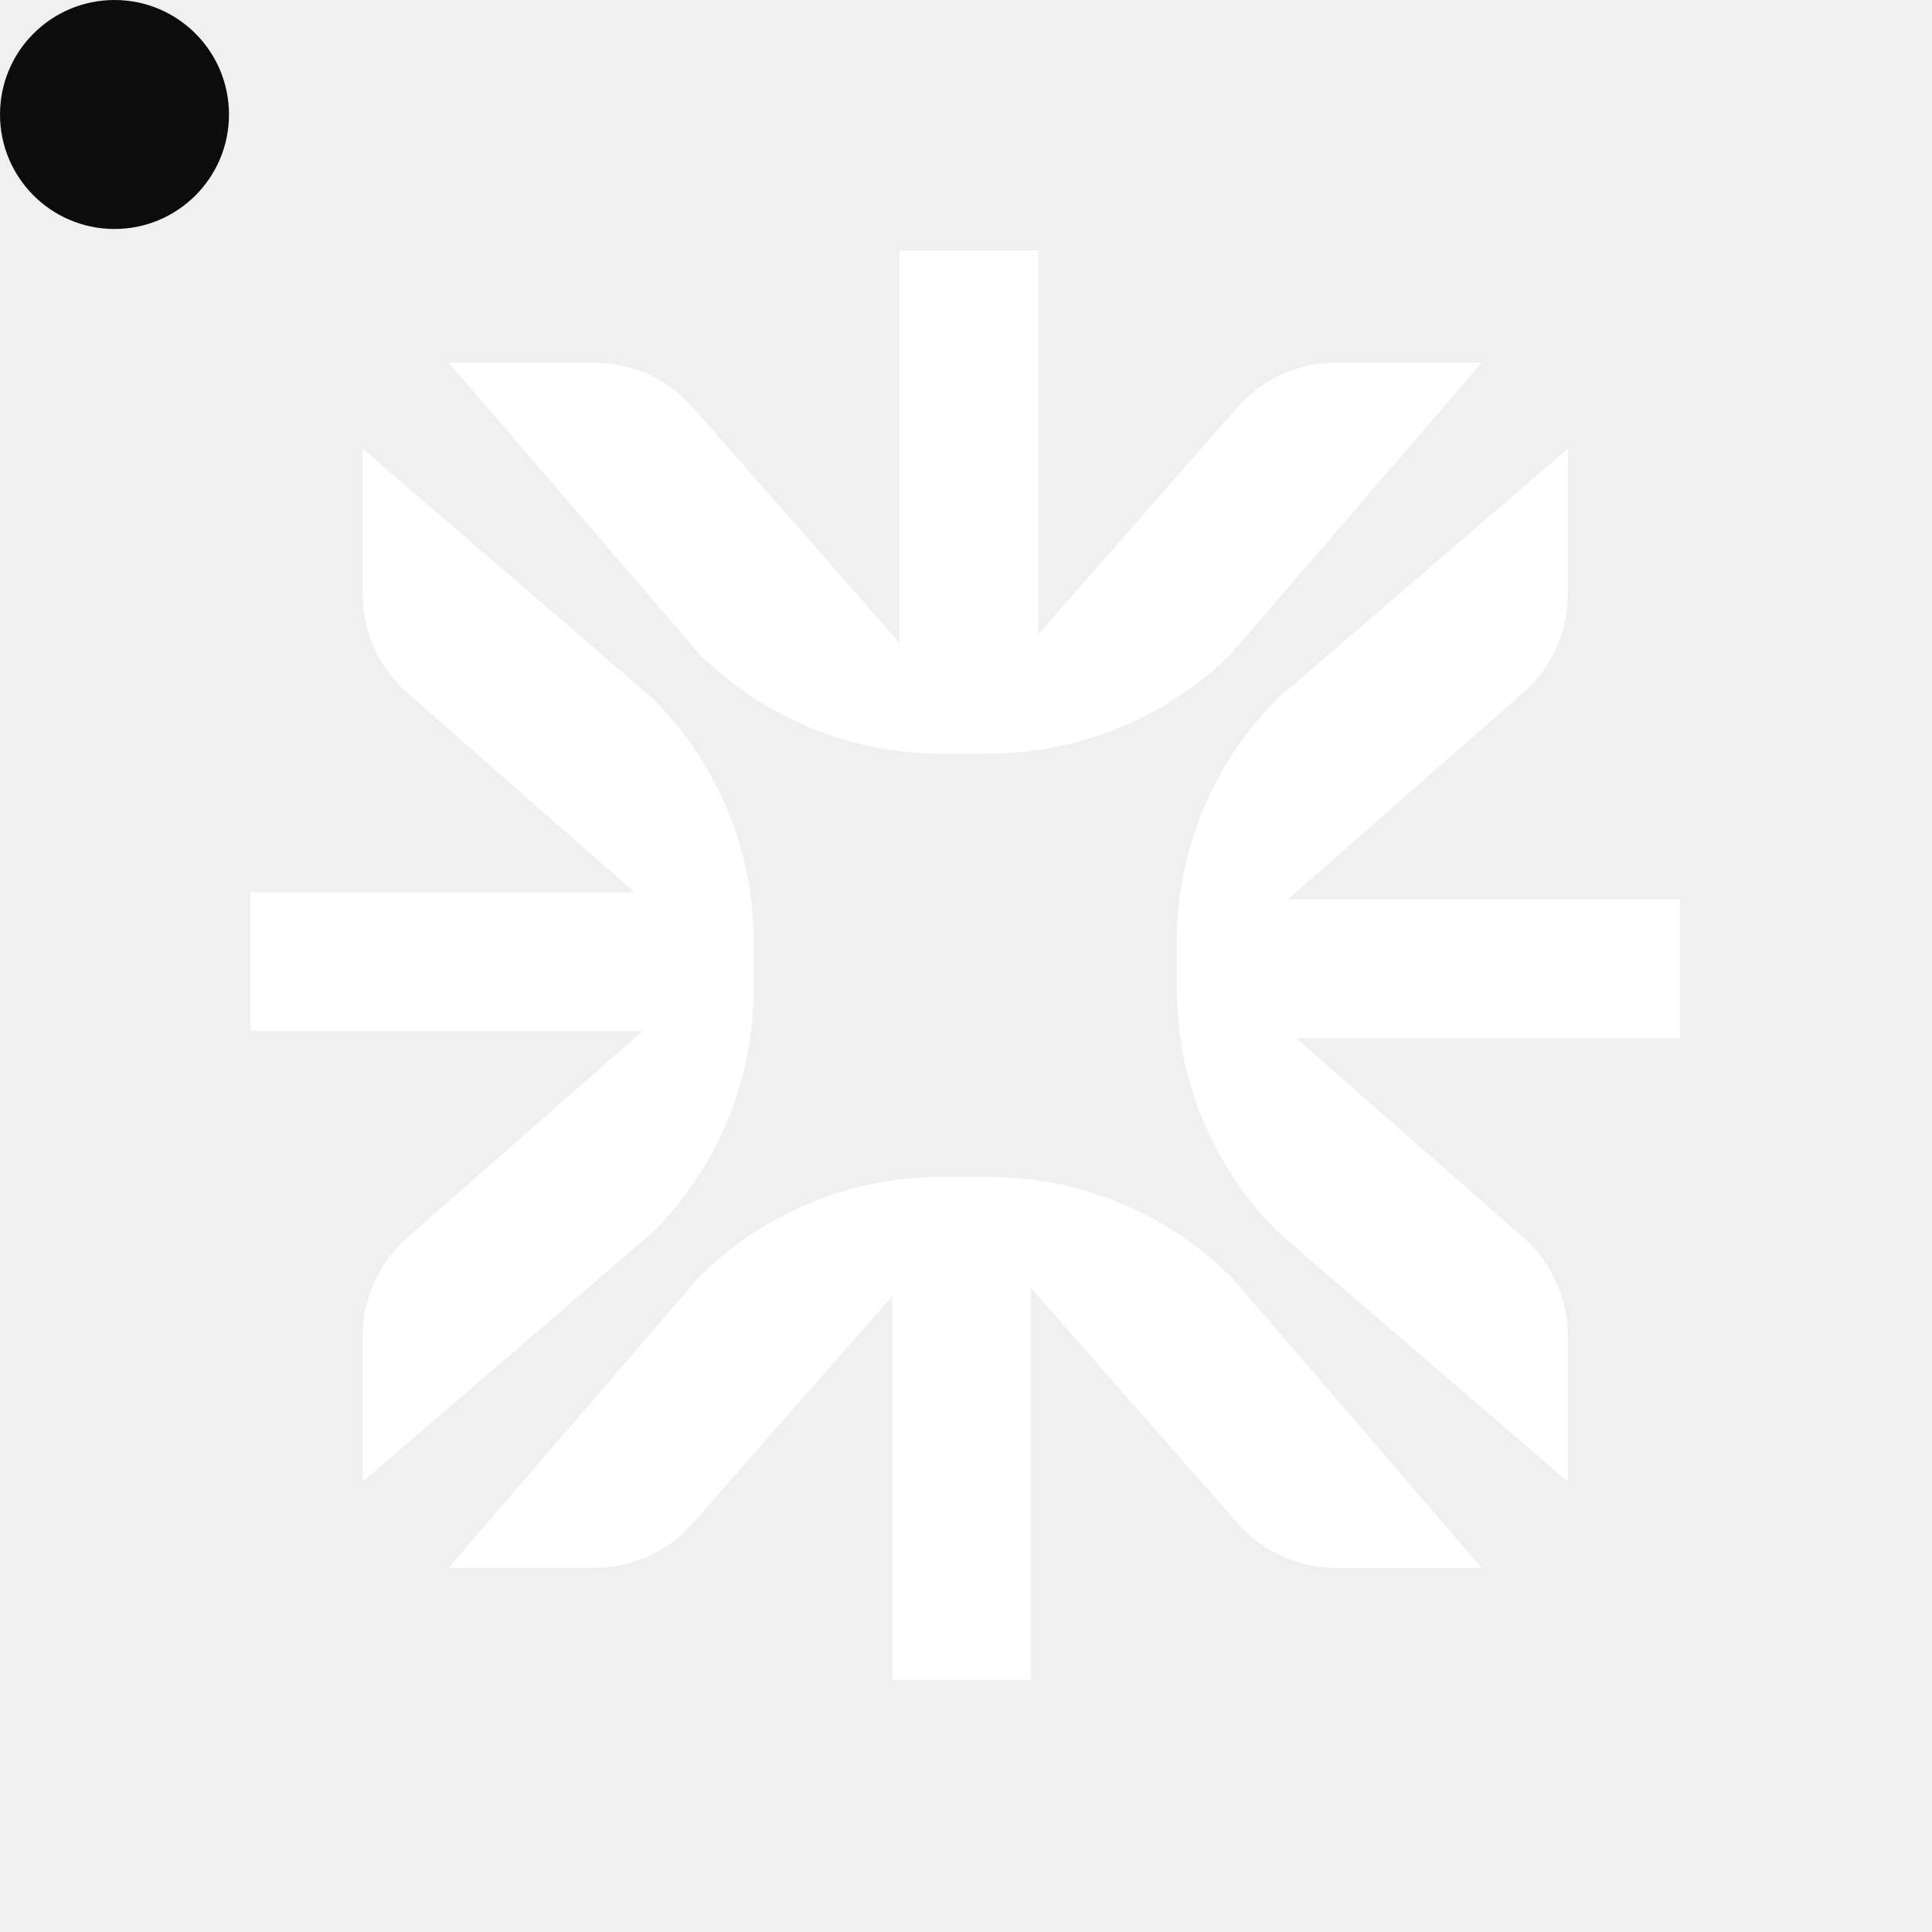
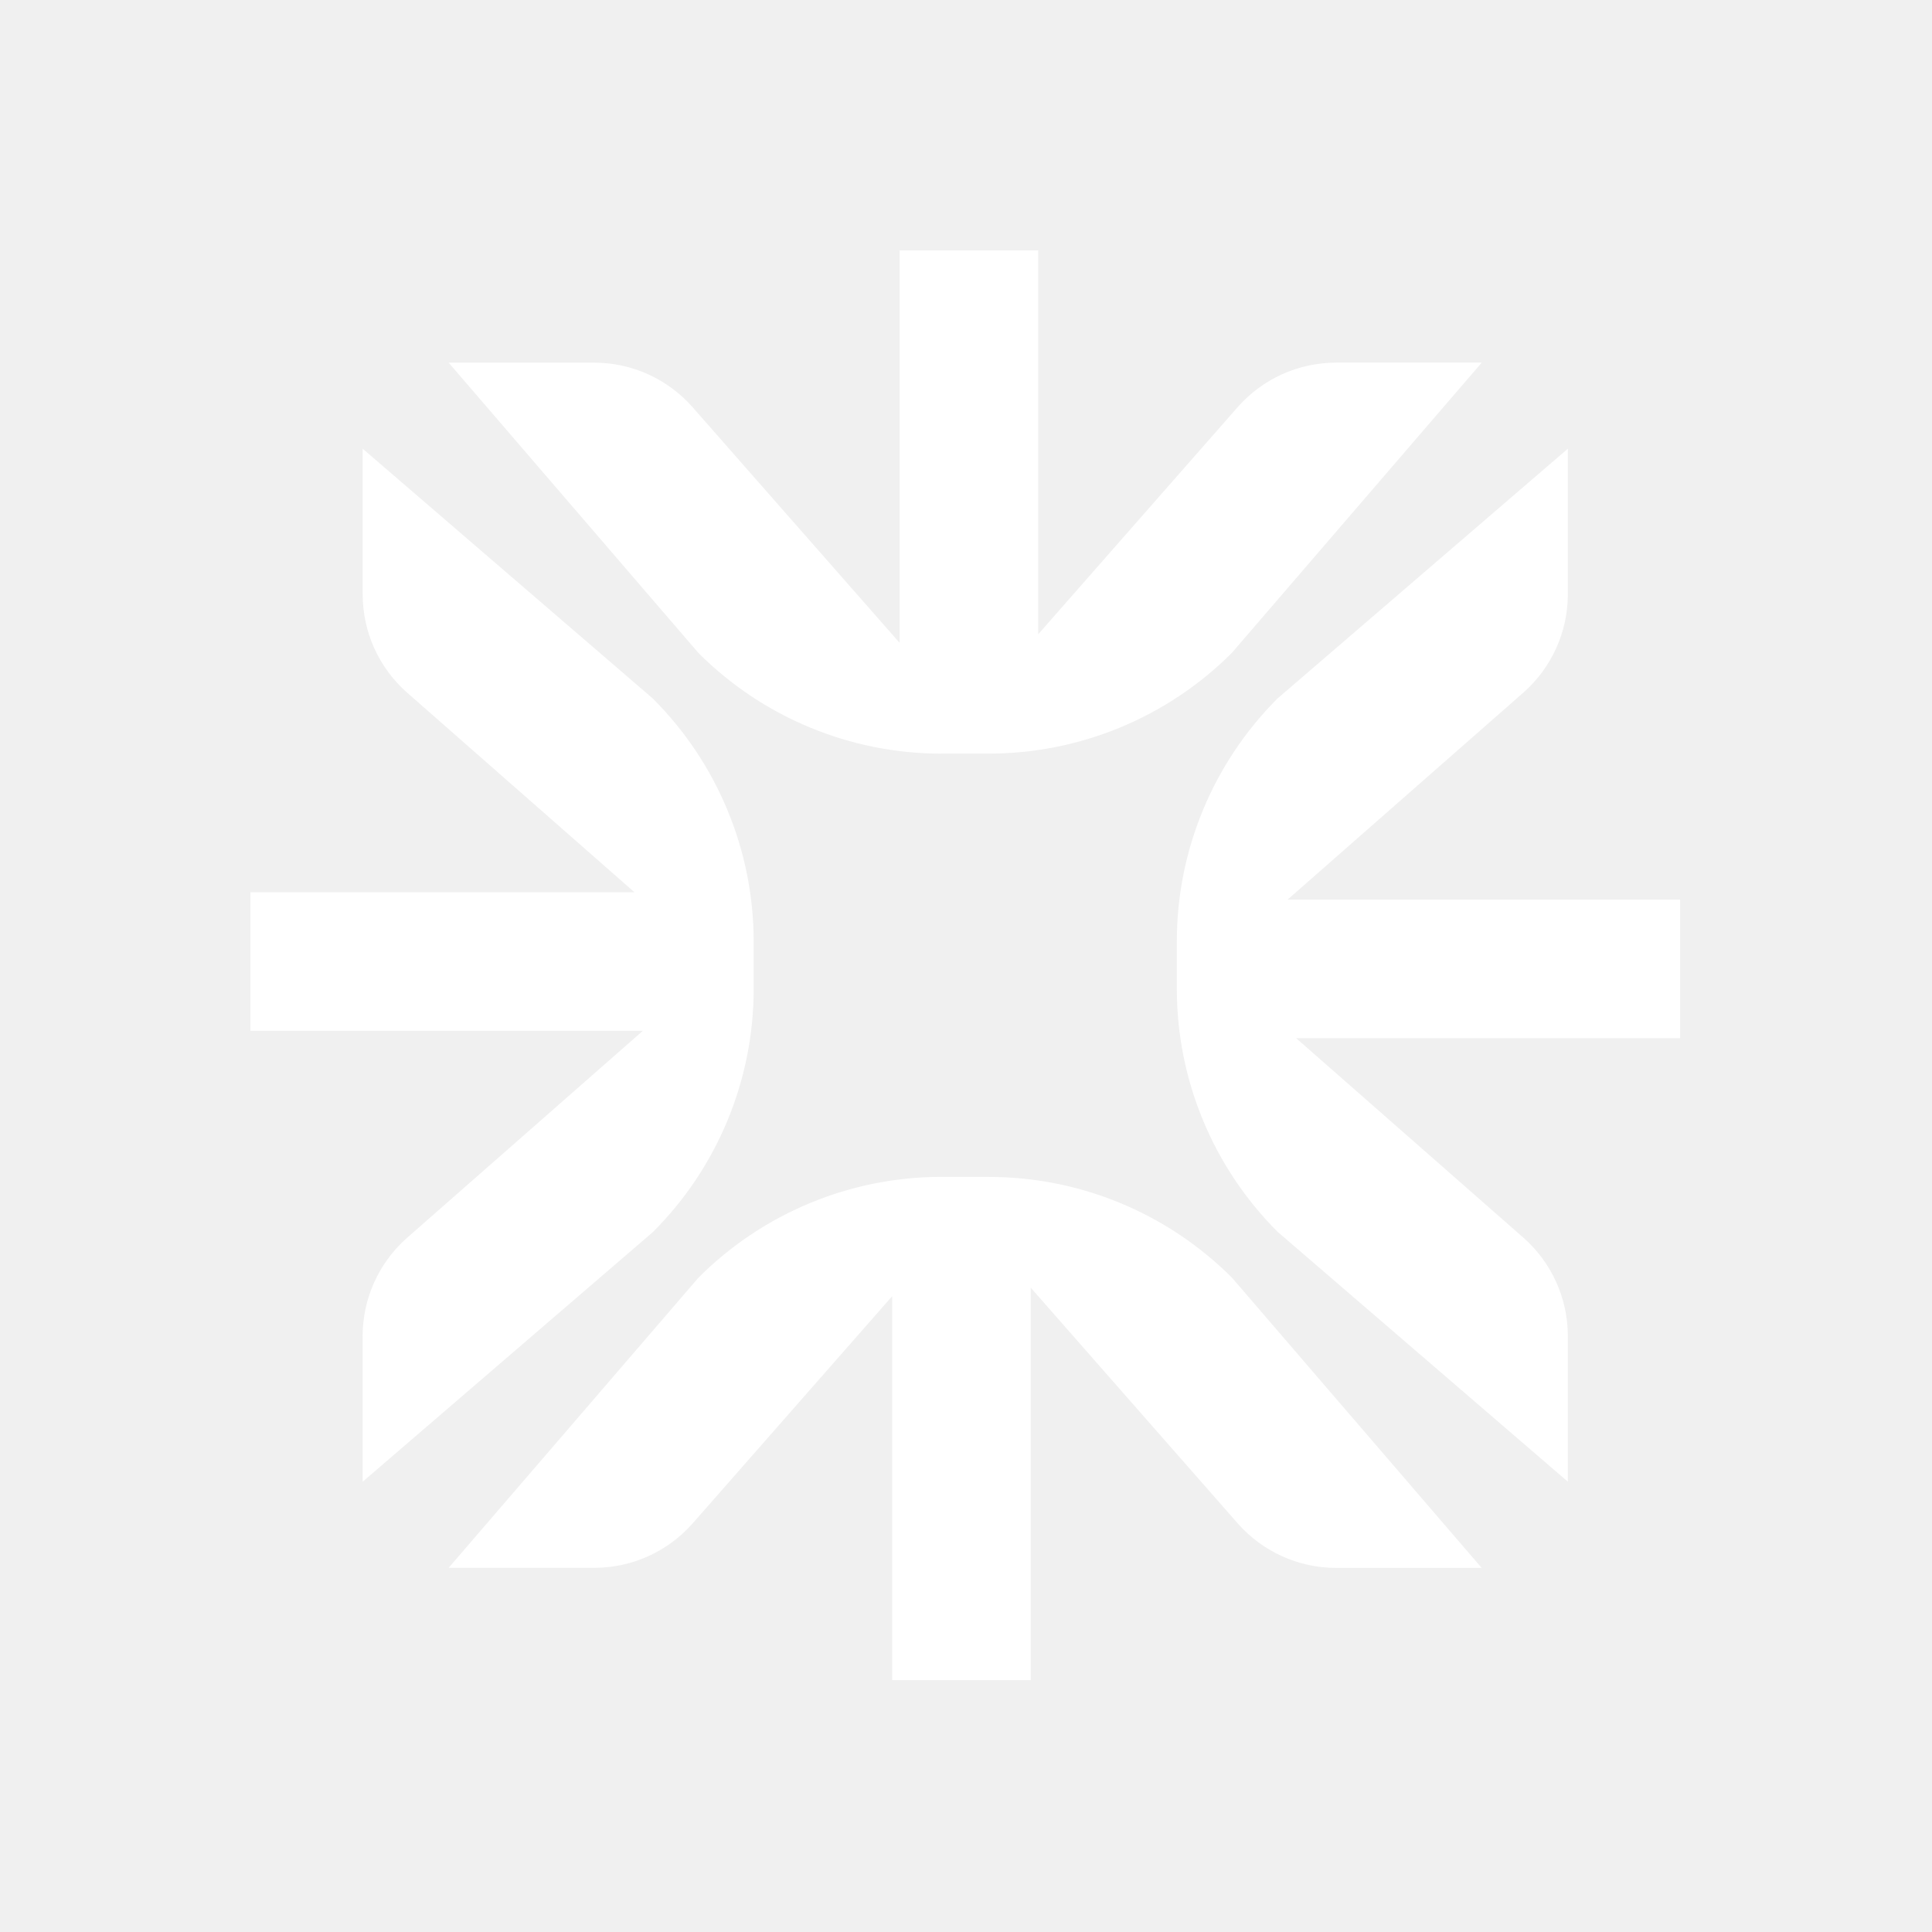
- <svg xmlns="http://www.w3.org/2000/svg" viewBox="0 0 1080 1080">
-   <rect width="128" height="128" rx="180" fill="#0C0C0C" />
-   <path fill="#fff" transform="translate(140,140) scale(0.74)" d="M557.83,699.88c68.85,0,134.89,27.36,183.59,76.07l188.67,219.28h-109.92c-28.48,0-55.6-12.27-74.42-33.69l-156.27-177.97v296.43h-104.71v-290.03l-150.63,171.53c-18.78,21.38-45.9,33.67-74.42,33.67h-110l188.8-219.28c48.71-48.7,114.75-76.07,183.59-76.07h35.71v.05ZM304.08,338.61c48.7,48.7,76.07,114.74,76.07,183.58v35.7c0,68.84-27.36,134.88-76.07,183.58l-219.31,188.66v-109.91l-.04-.04c0-28.48,12.3-55.6,33.72-74.42l177.99-156.26H0v-104.71h290.05l-171.55-150.61c-21.42-18.78-33.72-45.89-33.72-74.41v-110l219.31,188.83ZM995.18,259.68c0,28.48-12.26,55.6-33.69,74.42l-177.99,156.26h296.5v104.71h-290.05l171.54,150.6c21.38,18.78,33.69,45.9,33.69,74.42v110l-219.3-188.79c-48.71-48.7-76.08-114.74-76.08-183.58v-35.7c0-68.84,27.37-134.88,76.08-183.58l219.3-188.66v109.91ZM595.1,289.94l150.62-171.53c18.78-21.38,45.9-33.67,74.42-33.67h110l-188.79,219.29c-48.71,48.7-114.76,76.06-183.61,76.06h-35.7l-.04.04c-68.85,0-134.89-27.36-183.59-76.07L149.73,84.77h109.92c28.48,0,55.6,12.3,74.42,33.72l156.31,177.92V0h104.72v289.94Z" />
+ <svg xmlns="http://www.w3.org/2000/svg" width="128" height="128" viewBox="0 0 1080 1080" fill="none">
+   <path d="M552.794 657.911C603.743 657.911 652.613 678.158 688.651 714.203L828.267 876.47H746.926C725.851 876.47 705.782 867.39 691.855 851.54L576.215 719.842V939.2H498.73V724.578L387.264 851.51C373.366 867.331 353.298 876.426 332.193 876.426H250.793L390.505 714.159C426.55 678.121 475.42 657.867 526.361 657.867H552.787V657.904L552.794 657.911ZM365.019 390.571C401.057 426.609 421.311 475.479 421.311 526.421V552.839C421.311 603.78 401.065 652.65 365.019 688.688L202.73 828.296V746.963L202.7 746.933C202.7 725.858 211.802 705.789 227.653 691.862L359.366 576.23H140V498.745H354.637L227.69 387.293C211.839 373.396 202.737 353.335 202.737 332.23V250.83L365.027 390.564L365.019 390.571ZM876.433 332.163C876.433 353.238 867.361 373.307 851.503 387.234L719.79 502.866H939.2V580.352H724.563L851.503 691.796C867.324 705.693 876.433 725.762 876.433 746.867V828.267L714.151 688.562C678.106 652.524 657.852 603.654 657.852 552.713V526.295C657.852 475.353 678.106 426.484 714.151 390.446L876.433 250.837V332.171V332.163ZM580.374 354.556L691.833 227.623C705.73 211.802 725.799 202.708 746.904 202.708H828.304L688.599 364.982C652.554 401.02 603.677 421.267 552.728 421.267H526.31L526.28 421.296C475.331 421.296 426.461 401.05 390.423 365.004L250.8 202.73H332.141C353.216 202.73 373.285 211.832 387.212 227.683L502.881 359.343V140H580.374V354.556Z" fill="white" />
</svg>
